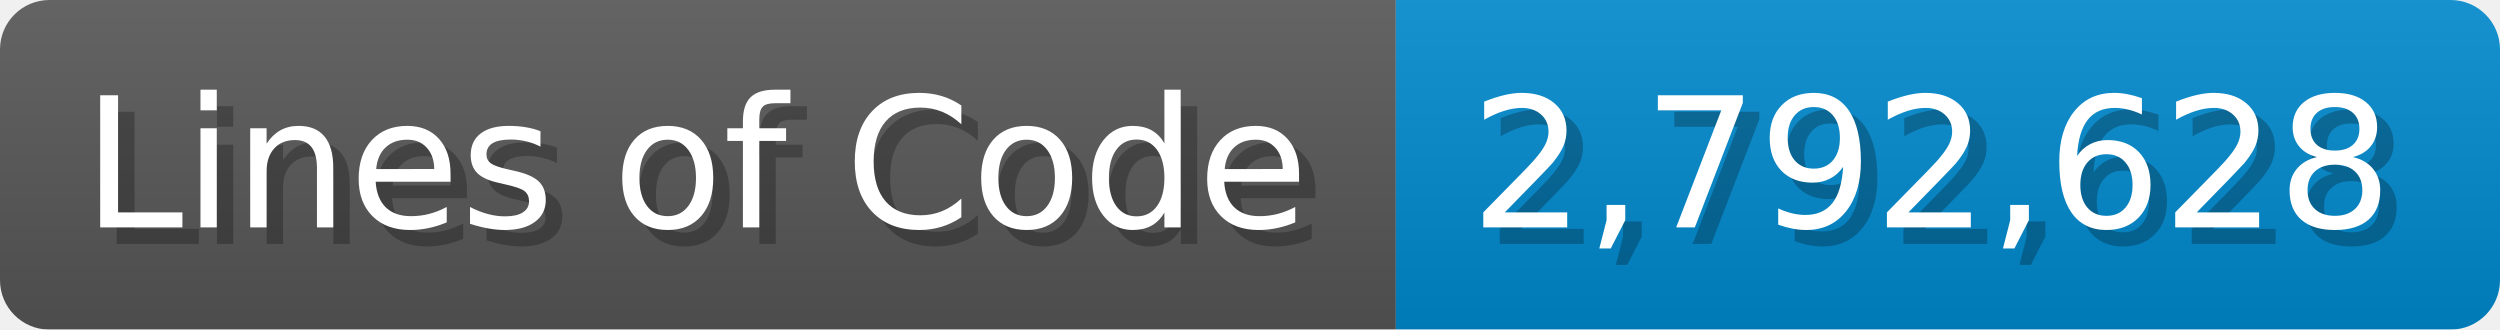
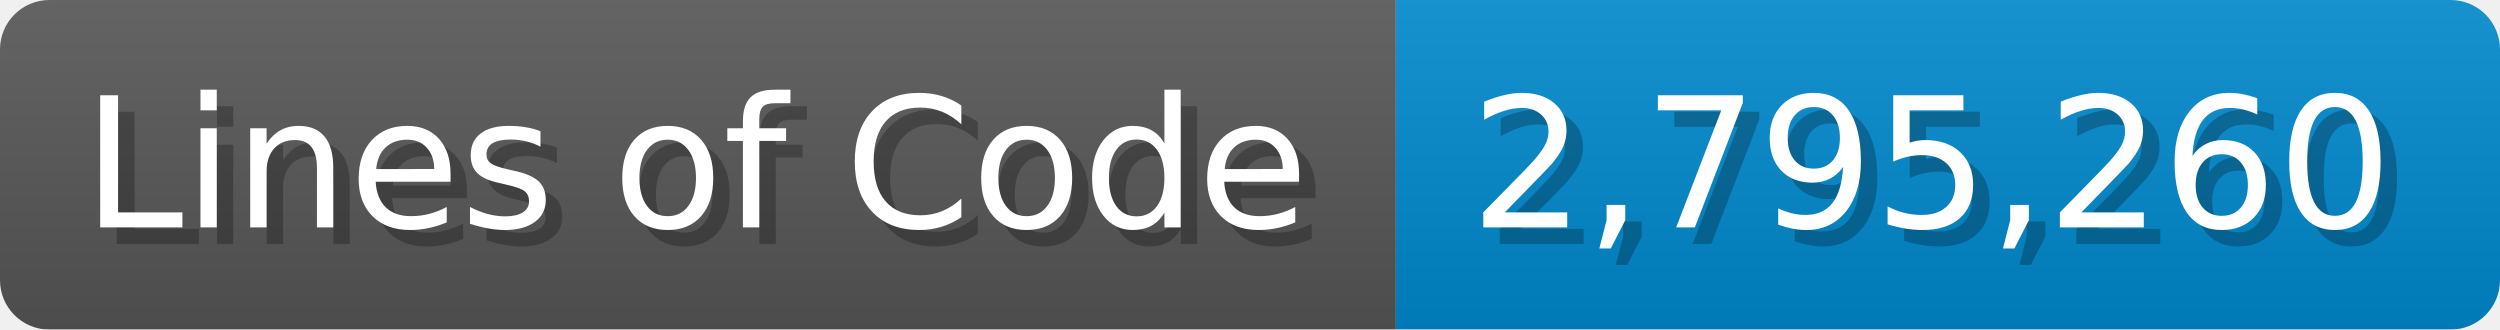
<svg xmlns="http://www.w3.org/2000/svg" width="151.7" height="20" viewBox="0 0 1517 200">
  <linearGradient id="a" x2="0" y2="100%">
    <stop offset="0" stop-opacity=".1" stop-color="#EEE" />
    <stop offset="1" stop-opacity=".1" />
  </linearGradient>
  <mask id="m">
    <rect width="1517" height="200" rx="30" fill="#FFF" />
  </mask>
  <g mask="url(#m)">
    <rect width="847" height="200" fill="#555" />
    <rect width="670" height="200" fill="#08C" x="847" />
    <rect width="1517" height="200" fill="url(#a)" />
  </g>
  <g fill="#fff" text-anchor="start" font-family="Verdana,DejaVu Sans,sans-serif" font-size="110">
    <text x="60" y="148" textLength="747" fill="#000" opacity="0.25">Lines of Code</text>
    <text x="50" y="138" textLength="747">Lines of Code</text>
-     <text x="902" y="148" textLength="570" fill="#000" opacity="0.25">2,792,628</text>
-     <text x="892" y="138" textLength="570">2,792,628</text>
+     <text x="902" y="148" textLength="570" fill="#000" opacity="0.25">2,795,260</text>
+     <text x="892" y="138" textLength="570">2,795,260</text>
  </g>
</svg>
